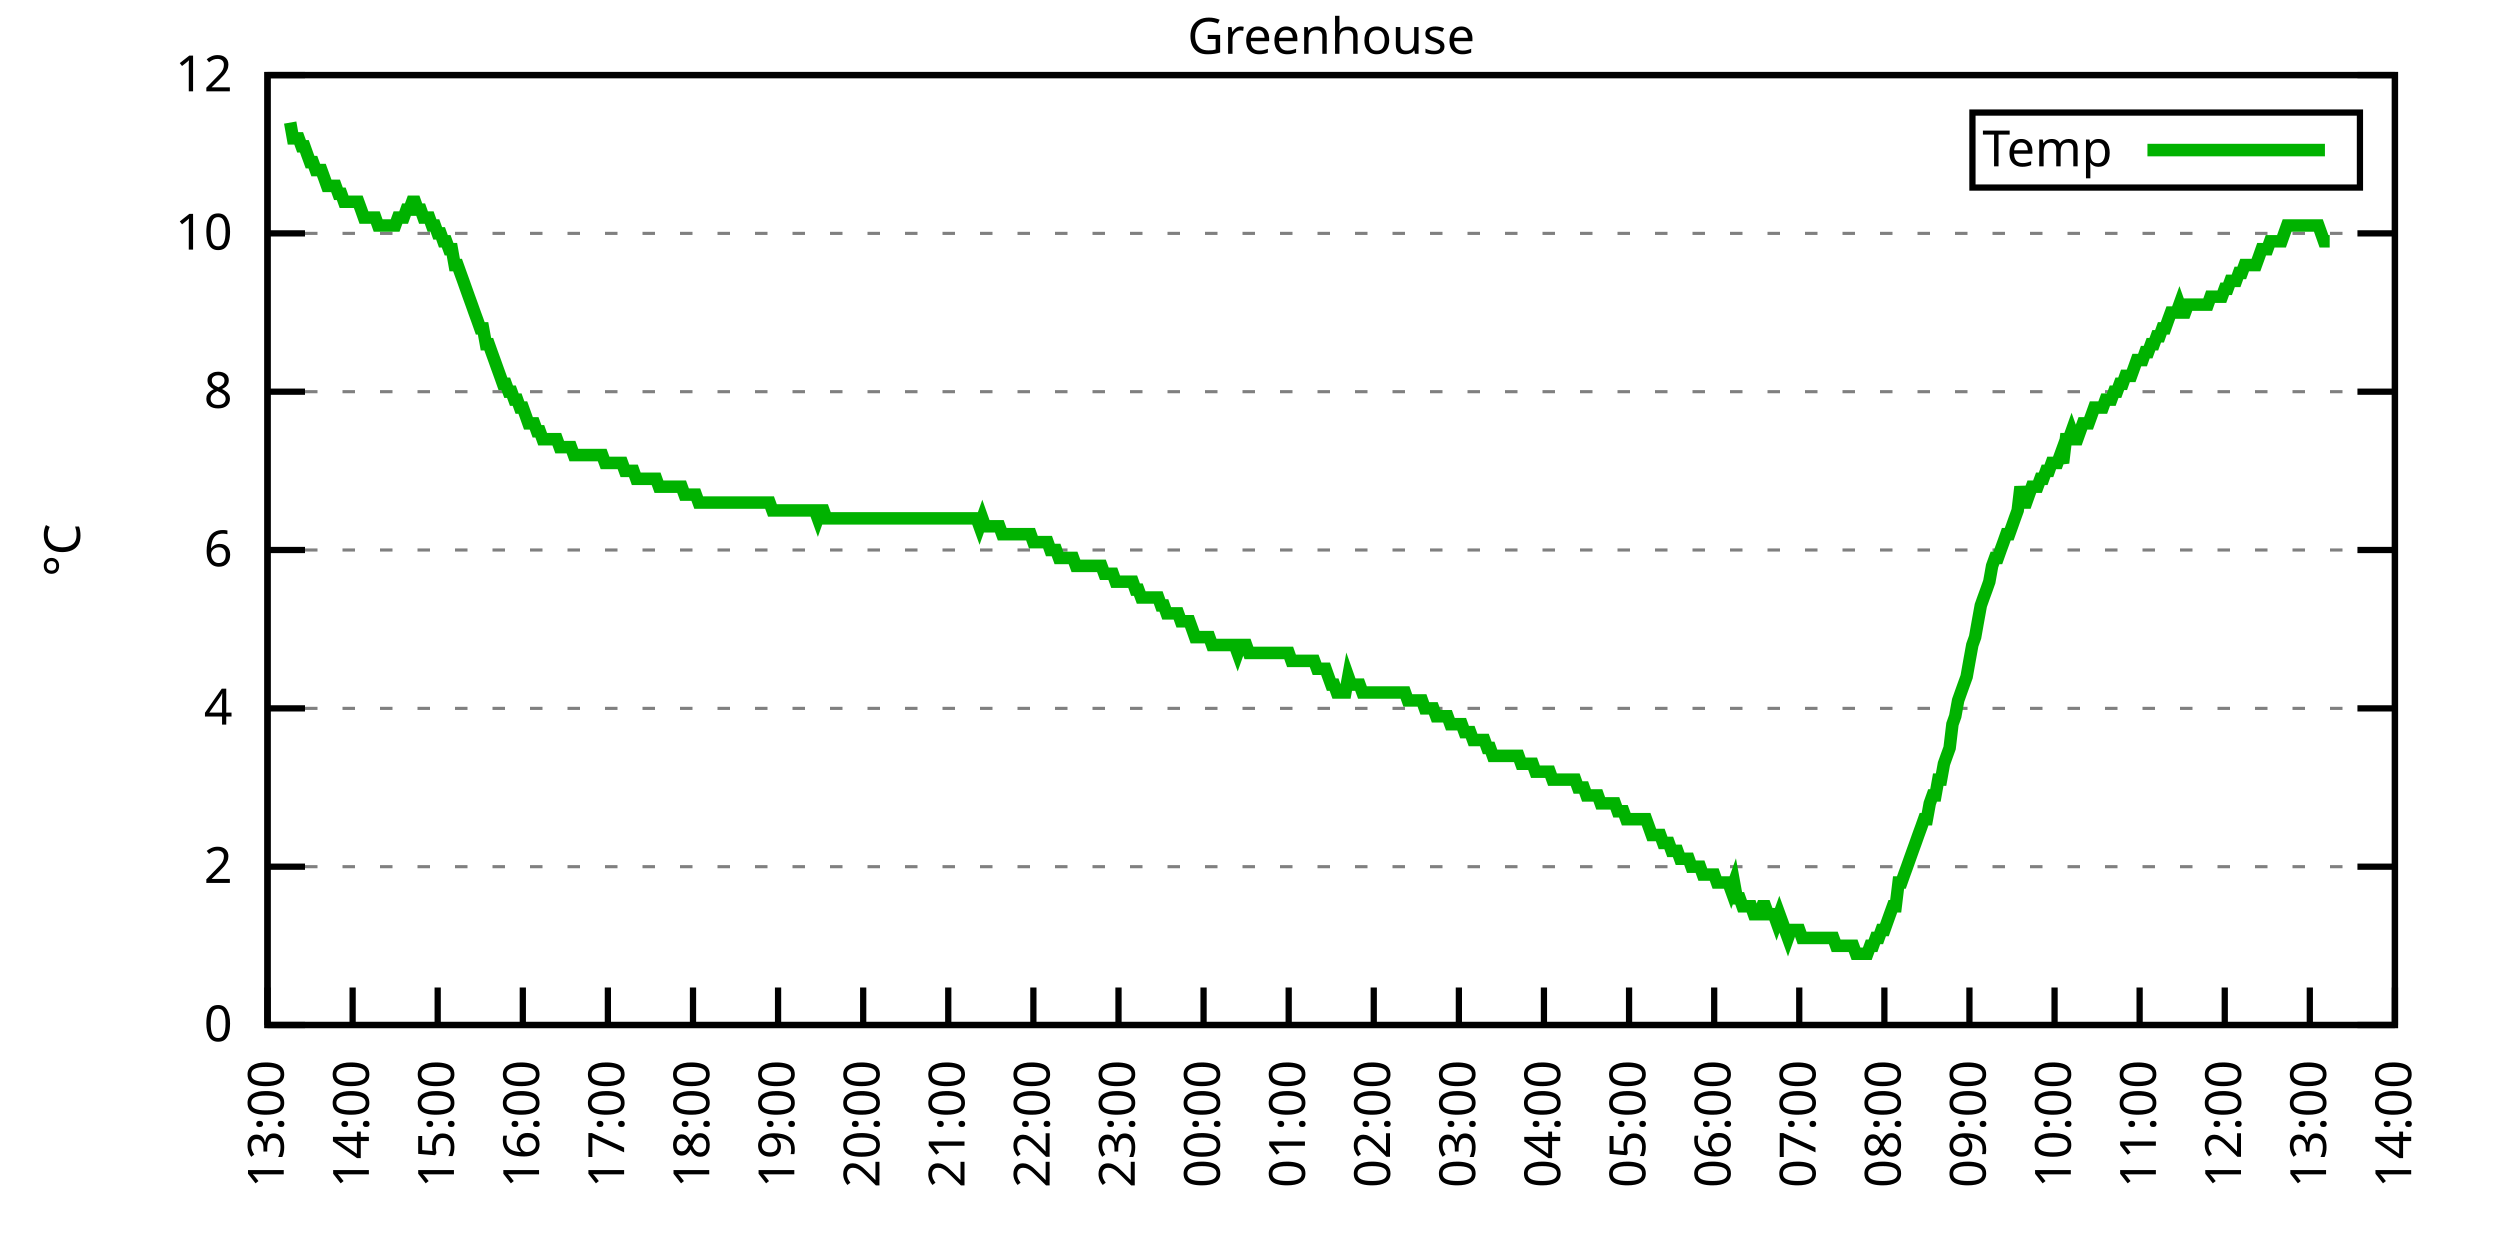
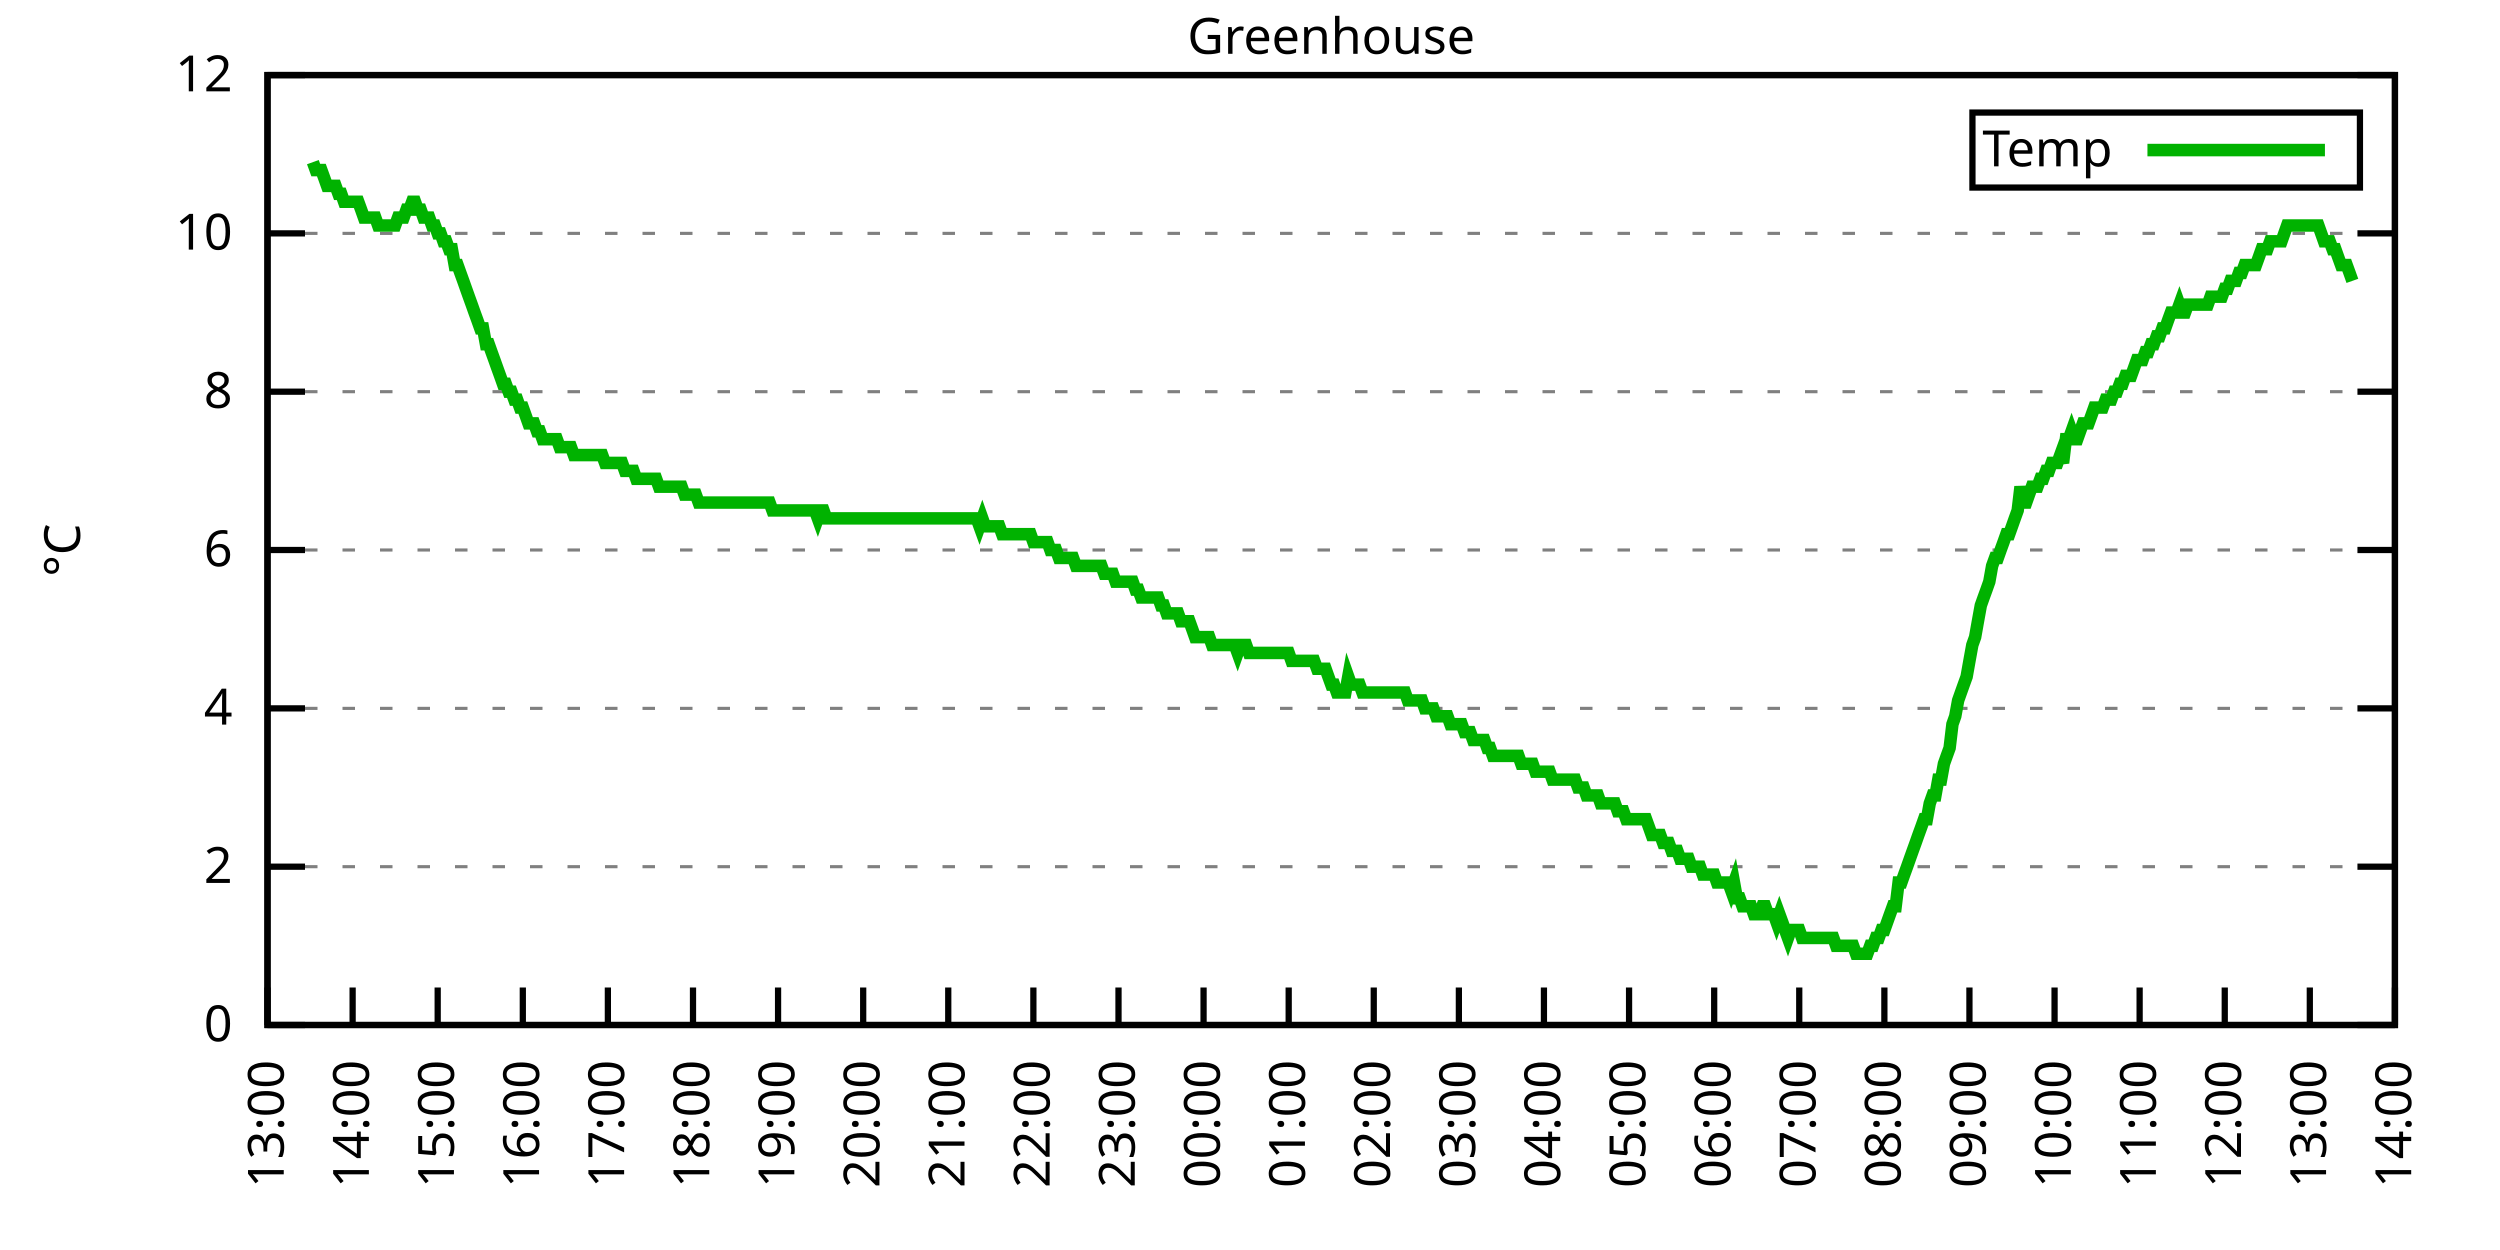
<svg xmlns="http://www.w3.org/2000/svg" xmlns:xlink="http://www.w3.org/1999/xlink" width="400" height="200" viewBox="0 0 400 200">
  <g id="gnuplot_canvas">
    <rect x="0" y="0" width="400" height="200" fill="none" />
    <defs>
      <circle id="gpDot" r="0.5" stroke-width="0.5" stroke="currentColor" />
      <path id="gpPt0" stroke-width="0.333" stroke="currentColor" d="M-1,0 h2 M0,-1 v2" />
      <path id="gpPt1" stroke-width="0.333" stroke="currentColor" d="M-1,-1 L1,1 M1,-1 L-1,1" />
      <path id="gpPt2" stroke-width="0.333" stroke="currentColor" d="M-1,0 L1,0 M0,-1 L0,1 M-1,-1 L1,1 M-1,1 L1,-1" />
      <rect id="gpPt3" stroke-width="0.333" stroke="currentColor" x="-1" y="-1" width="2" height="2" />
      <rect id="gpPt4" stroke-width="0.333" stroke="currentColor" fill="currentColor" x="-1" y="-1" width="2" height="2" />
      <circle id="gpPt5" stroke-width="0.333" stroke="currentColor" cx="0" cy="0" r="1" />
      <use xlink:href="#gpPt5" id="gpPt6" fill="currentColor" stroke="none" />
      <path id="gpPt7" stroke-width="0.333" stroke="currentColor" d="M0,-1.33 L-1.33,0.67 L1.33,0.67 z" />
      <use xlink:href="#gpPt7" id="gpPt8" fill="currentColor" stroke="none" />
      <use xlink:href="#gpPt7" id="gpPt9" stroke="currentColor" transform="rotate(180)" />
      <use xlink:href="#gpPt9" id="gpPt10" fill="currentColor" stroke="none" />
      <use xlink:href="#gpPt3" id="gpPt11" stroke="currentColor" transform="rotate(45)" />
      <use xlink:href="#gpPt11" id="gpPt12" fill="currentColor" stroke="none" />
      <path id="gpPt13" stroke-width="0.333" stroke="currentColor" d="M0,1.330 L1.265,0.411 L0.782,-1.067 L-0.782,-1.076 L-1.265,0.411 z" />
      <use xlink:href="#gpPt13" id="gpPt14" fill="currentColor" stroke="none" />
      <filter id="textbox" filterUnits="objectBoundingBox" x="0" y="0" height="1" width="1">
        <feFlood flood-color="white" flood-opacity="1" result="bgnd" />
        <feComposite in="SourceGraphic" in2="bgnd" operator="atop" />
      </filter>
      <filter id="greybox" filterUnits="objectBoundingBox" x="0" y="0" height="1" width="1">
        <feFlood flood-color="lightgrey" flood-opacity="1" result="grey" />
        <feComposite in="SourceGraphic" in2="grey" operator="atop" />
      </filter>
    </defs>
    <g fill="none" color="white" stroke="currentColor" stroke-width="1.00" stroke-linecap="butt" stroke-linejoin="miter">
</g>
    <g fill="none" color="black" stroke="currentColor" stroke-width="1.00" stroke-linecap="butt" stroke-linejoin="miter">
      <g stroke="none" shape-rendering="crispEdges">
        <polygon fill="rgb(255, 255, 255)" points="42.80,164.00 383.18,164.00 383.18,12.02 42.80,12.02 " />
      </g>
    </g>
    <g fill="none" color="black" stroke="currentColor" stroke-width="1.00" stroke-linecap="butt" stroke-linejoin="miter">
</g>
    <g fill="none" color="black" stroke="black" stroke-width="0.50" stroke-linecap="butt" stroke-linejoin="miter">
</g>
    <g fill="none" color="gray" stroke="currentColor" stroke-width="0.50" stroke-linecap="butt" stroke-linejoin="miter">
      <path stroke="gray" stroke-dasharray="2,4" class="gridline" d="M42.80,164.00 L383.19,164.00  " />
    </g>
    <g fill="none" color="gray" stroke="gray" stroke-width="1.00" stroke-linecap="butt" stroke-linejoin="miter">
</g>
    <g fill="none" color="black" stroke="currentColor" stroke-width="1.00" stroke-linecap="butt" stroke-linejoin="miter">
      <path stroke="black" d="M42.80,164.00 L48.80,164.00 M383.19,164.00 L377.19,164.00  " />
      <g transform="translate(37.20,166.60)" stroke="none" fill="black" font-family="Sans" font-size="8.00" text-anchor="end">
        <text>
          <tspan font-family="Sans"> 0</tspan>
        </text>
      </g>
    </g>
    <g fill="none" color="black" stroke="currentColor" stroke-width="1.00" stroke-linecap="butt" stroke-linejoin="miter">
</g>
    <g fill="none" color="black" stroke="black" stroke-width="0.50" stroke-linecap="butt" stroke-linejoin="miter">
</g>
    <g fill="none" color="gray" stroke="currentColor" stroke-width="0.50" stroke-linecap="butt" stroke-linejoin="miter">
      <path stroke="gray" stroke-dasharray="2,4" class="gridline" d="M42.80,138.67 L383.19,138.67  " />
    </g>
    <g fill="none" color="gray" stroke="gray" stroke-width="1.00" stroke-linecap="butt" stroke-linejoin="miter">
</g>
    <g fill="none" color="black" stroke="currentColor" stroke-width="1.00" stroke-linecap="butt" stroke-linejoin="miter">
      <path stroke="black" d="M42.80,138.67 L48.80,138.67 M383.19,138.67 L377.19,138.67  " />
      <g transform="translate(37.20,141.27)" stroke="none" fill="black" font-family="Sans" font-size="8.00" text-anchor="end">
        <text>
          <tspan font-family="Sans"> 2</tspan>
        </text>
      </g>
    </g>
    <g fill="none" color="black" stroke="currentColor" stroke-width="1.00" stroke-linecap="butt" stroke-linejoin="miter">
</g>
    <g fill="none" color="black" stroke="black" stroke-width="0.50" stroke-linecap="butt" stroke-linejoin="miter">
</g>
    <g fill="none" color="gray" stroke="currentColor" stroke-width="0.50" stroke-linecap="butt" stroke-linejoin="miter">
      <path stroke="gray" stroke-dasharray="2,4" class="gridline" d="M42.80,113.34 L383.19,113.34  " />
    </g>
    <g fill="none" color="gray" stroke="gray" stroke-width="1.00" stroke-linecap="butt" stroke-linejoin="miter">
</g>
    <g fill="none" color="black" stroke="currentColor" stroke-width="1.00" stroke-linecap="butt" stroke-linejoin="miter">
      <path stroke="black" d="M42.80,113.34 L48.80,113.34 M383.19,113.34 L377.19,113.34  " />
      <g transform="translate(37.20,115.94)" stroke="none" fill="black" font-family="Sans" font-size="8.00" text-anchor="end">
        <text>
          <tspan font-family="Sans"> 4</tspan>
        </text>
      </g>
    </g>
    <g fill="none" color="black" stroke="currentColor" stroke-width="1.00" stroke-linecap="butt" stroke-linejoin="miter">
</g>
    <g fill="none" color="black" stroke="black" stroke-width="0.50" stroke-linecap="butt" stroke-linejoin="miter">
</g>
    <g fill="none" color="gray" stroke="currentColor" stroke-width="0.50" stroke-linecap="butt" stroke-linejoin="miter">
      <path stroke="gray" stroke-dasharray="2,4" class="gridline" d="M42.80,88.00 L383.19,88.00  " />
    </g>
    <g fill="none" color="gray" stroke="gray" stroke-width="1.00" stroke-linecap="butt" stroke-linejoin="miter">
</g>
    <g fill="none" color="black" stroke="currentColor" stroke-width="1.00" stroke-linecap="butt" stroke-linejoin="miter">
      <path stroke="black" d="M42.80,88.00 L48.80,88.00 M383.19,88.00 L377.19,88.00  " />
      <g transform="translate(37.20,90.60)" stroke="none" fill="black" font-family="Sans" font-size="8.00" text-anchor="end">
        <text>
          <tspan font-family="Sans"> 6</tspan>
        </text>
      </g>
    </g>
    <g fill="none" color="black" stroke="currentColor" stroke-width="1.00" stroke-linecap="butt" stroke-linejoin="miter">
</g>
    <g fill="none" color="black" stroke="black" stroke-width="0.50" stroke-linecap="butt" stroke-linejoin="miter">
</g>
    <g fill="none" color="gray" stroke="currentColor" stroke-width="0.50" stroke-linecap="butt" stroke-linejoin="miter">
      <path stroke="gray" stroke-dasharray="2,4" class="gridline" d="M42.80,62.67 L383.19,62.67  " />
    </g>
    <g fill="none" color="gray" stroke="gray" stroke-width="1.00" stroke-linecap="butt" stroke-linejoin="miter">
</g>
    <g fill="none" color="black" stroke="currentColor" stroke-width="1.00" stroke-linecap="butt" stroke-linejoin="miter">
      <path stroke="black" d="M42.80,62.67 L48.80,62.67 M383.19,62.67 L377.19,62.67  " />
      <g transform="translate(37.20,65.27)" stroke="none" fill="black" font-family="Sans" font-size="8.00" text-anchor="end">
        <text>
          <tspan font-family="Sans"> 8</tspan>
        </text>
      </g>
    </g>
    <g fill="none" color="black" stroke="currentColor" stroke-width="1.00" stroke-linecap="butt" stroke-linejoin="miter">
</g>
    <g fill="none" color="black" stroke="black" stroke-width="0.50" stroke-linecap="butt" stroke-linejoin="miter">
</g>
    <g fill="none" color="gray" stroke="currentColor" stroke-width="0.50" stroke-linecap="butt" stroke-linejoin="miter">
      <path stroke="gray" stroke-dasharray="2,4" class="gridline" d="M42.80,37.34 L383.19,37.34  " />
    </g>
    <g fill="none" color="gray" stroke="gray" stroke-width="1.00" stroke-linecap="butt" stroke-linejoin="miter">
</g>
    <g fill="none" color="black" stroke="currentColor" stroke-width="1.00" stroke-linecap="butt" stroke-linejoin="miter">
      <path stroke="black" d="M42.80,37.34 L48.80,37.34 M383.19,37.34 L377.19,37.34  " />
      <g transform="translate(37.20,39.94)" stroke="none" fill="black" font-family="Sans" font-size="8.00" text-anchor="end">
        <text>
          <tspan font-family="Sans"> 10</tspan>
        </text>
      </g>
    </g>
    <g fill="none" color="black" stroke="currentColor" stroke-width="1.00" stroke-linecap="butt" stroke-linejoin="miter">
</g>
    <g fill="none" color="black" stroke="black" stroke-width="0.50" stroke-linecap="butt" stroke-linejoin="miter">
</g>
    <g fill="none" color="gray" stroke="currentColor" stroke-width="0.50" stroke-linecap="butt" stroke-linejoin="miter">
      <path stroke="gray" stroke-dasharray="2,4" class="gridline" d="M42.80,12.01 L383.19,12.01  " />
    </g>
    <g fill="none" color="gray" stroke="gray" stroke-width="1.00" stroke-linecap="butt" stroke-linejoin="miter">
</g>
    <g fill="none" color="black" stroke="currentColor" stroke-width="1.00" stroke-linecap="butt" stroke-linejoin="miter">
      <path stroke="black" d="M42.80,12.01 L48.80,12.01 M383.19,12.01 L377.19,12.01  " />
      <g transform="translate(37.20,14.61)" stroke="none" fill="black" font-family="Sans" font-size="8.00" text-anchor="end">
        <text>
          <tspan font-family="Sans"> 12</tspan>
        </text>
      </g>
    </g>
    <g fill="none" color="black" stroke="currentColor" stroke-width="1.00" stroke-linecap="butt" stroke-linejoin="miter">
      <path stroke="black" d="M42.80,164.00 L42.80,158.00  " />
      <g transform="translate(45.40,169.60) rotate(270.00)" stroke="none" fill="black" font-family="Sans" font-size="8.00" text-anchor="end">
        <text>
          <tspan font-family="Sans">13:00</tspan>
        </text>
      </g>
    </g>
    <g fill="none" color="black" stroke="currentColor" stroke-width="1.00" stroke-linecap="butt" stroke-linejoin="miter">
      <path stroke="black" d="M56.42,164.00 L56.42,158.00  " />
      <g transform="translate(59.02,169.60) rotate(270.00)" stroke="none" fill="black" font-family="Sans" font-size="8.00" text-anchor="end">
        <text>
          <tspan font-family="Sans">14:00</tspan>
        </text>
      </g>
    </g>
    <g fill="none" color="black" stroke="currentColor" stroke-width="1.00" stroke-linecap="butt" stroke-linejoin="miter">
      <path stroke="black" d="M70.03,164.00 L70.03,158.00  " />
      <g transform="translate(72.63,169.60) rotate(270.00)" stroke="none" fill="black" font-family="Sans" font-size="8.00" text-anchor="end">
        <text>
          <tspan font-family="Sans">15:00</tspan>
        </text>
      </g>
    </g>
    <g fill="none" color="black" stroke="currentColor" stroke-width="1.00" stroke-linecap="butt" stroke-linejoin="miter">
      <path stroke="black" d="M83.65,164.00 L83.65,158.00  " />
      <g transform="translate(86.25,169.60) rotate(270.00)" stroke="none" fill="black" font-family="Sans" font-size="8.00" text-anchor="end">
        <text>
          <tspan font-family="Sans">16:00</tspan>
        </text>
      </g>
    </g>
    <g fill="none" color="black" stroke="currentColor" stroke-width="1.00" stroke-linecap="butt" stroke-linejoin="miter">
      <path stroke="black" d="M97.26,164.00 L97.26,158.00  " />
      <g transform="translate(99.86,169.60) rotate(270.00)" stroke="none" fill="black" font-family="Sans" font-size="8.00" text-anchor="end">
        <text>
          <tspan font-family="Sans">17:00</tspan>
        </text>
      </g>
    </g>
    <g fill="none" color="black" stroke="currentColor" stroke-width="1.00" stroke-linecap="butt" stroke-linejoin="miter">
      <path stroke="black" d="M110.88,164.00 L110.88,158.00  " />
      <g transform="translate(113.48,169.60) rotate(270.00)" stroke="none" fill="black" font-family="Sans" font-size="8.00" text-anchor="end">
        <text>
          <tspan font-family="Sans">18:00</tspan>
        </text>
      </g>
    </g>
    <g fill="none" color="black" stroke="currentColor" stroke-width="1.00" stroke-linecap="butt" stroke-linejoin="miter">
      <path stroke="black" d="M124.49,164.00 L124.49,158.00  " />
      <g transform="translate(127.09,169.60) rotate(270.00)" stroke="none" fill="black" font-family="Sans" font-size="8.00" text-anchor="end">
        <text>
          <tspan font-family="Sans">19:00</tspan>
        </text>
      </g>
    </g>
    <g fill="none" color="black" stroke="currentColor" stroke-width="1.00" stroke-linecap="butt" stroke-linejoin="miter">
      <path stroke="black" d="M138.11,164.00 L138.11,158.00  " />
      <g transform="translate(140.71,169.60) rotate(270.00)" stroke="none" fill="black" font-family="Sans" font-size="8.00" text-anchor="end">
        <text>
          <tspan font-family="Sans">20:00</tspan>
        </text>
      </g>
    </g>
    <g fill="none" color="black" stroke="currentColor" stroke-width="1.00" stroke-linecap="butt" stroke-linejoin="miter">
      <path stroke="black" d="M151.72,164.00 L151.72,158.00  " />
      <g transform="translate(154.32,169.60) rotate(270.00)" stroke="none" fill="black" font-family="Sans" font-size="8.00" text-anchor="end">
        <text>
          <tspan font-family="Sans">21:00</tspan>
        </text>
      </g>
    </g>
    <g fill="none" color="black" stroke="currentColor" stroke-width="1.00" stroke-linecap="butt" stroke-linejoin="miter">
      <path stroke="black" d="M165.34,164.00 L165.34,158.00  " />
      <g transform="translate(167.94,169.60) rotate(270.00)" stroke="none" fill="black" font-family="Sans" font-size="8.00" text-anchor="end">
        <text>
          <tspan font-family="Sans">22:00</tspan>
        </text>
      </g>
    </g>
    <g fill="none" color="black" stroke="currentColor" stroke-width="1.00" stroke-linecap="butt" stroke-linejoin="miter">
      <path stroke="black" d="M178.96,164.00 L178.96,158.00  " />
      <g transform="translate(181.56,169.60) rotate(270.00)" stroke="none" fill="black" font-family="Sans" font-size="8.00" text-anchor="end">
        <text>
          <tspan font-family="Sans">23:00</tspan>
        </text>
      </g>
    </g>
    <g fill="none" color="black" stroke="currentColor" stroke-width="1.00" stroke-linecap="butt" stroke-linejoin="miter">
      <path stroke="black" d="M192.57,164.00 L192.57,158.00  " />
      <g transform="translate(195.17,169.60) rotate(270.00)" stroke="none" fill="black" font-family="Sans" font-size="8.00" text-anchor="end">
        <text>
          <tspan font-family="Sans">00:00</tspan>
        </text>
      </g>
    </g>
    <g fill="none" color="black" stroke="currentColor" stroke-width="1.00" stroke-linecap="butt" stroke-linejoin="miter">
      <path stroke="black" d="M206.19,164.00 L206.19,158.00  " />
      <g transform="translate(208.79,169.60) rotate(270.00)" stroke="none" fill="black" font-family="Sans" font-size="8.00" text-anchor="end">
        <text>
          <tspan font-family="Sans">01:00</tspan>
        </text>
      </g>
    </g>
    <g fill="none" color="black" stroke="currentColor" stroke-width="1.00" stroke-linecap="butt" stroke-linejoin="miter">
      <path stroke="black" d="M219.80,164.00 L219.80,158.00  " />
      <g transform="translate(222.40,169.60) rotate(270.00)" stroke="none" fill="black" font-family="Sans" font-size="8.00" text-anchor="end">
        <text>
          <tspan font-family="Sans">02:00</tspan>
        </text>
      </g>
    </g>
    <g fill="none" color="black" stroke="currentColor" stroke-width="1.00" stroke-linecap="butt" stroke-linejoin="miter">
      <path stroke="black" d="M233.42,164.00 L233.42,158.00  " />
      <g transform="translate(236.02,169.60) rotate(270.00)" stroke="none" fill="black" font-family="Sans" font-size="8.00" text-anchor="end">
        <text>
          <tspan font-family="Sans">03:00</tspan>
        </text>
      </g>
    </g>
    <g fill="none" color="black" stroke="currentColor" stroke-width="1.00" stroke-linecap="butt" stroke-linejoin="miter">
      <path stroke="black" d="M247.03,164.00 L247.03,158.00  " />
      <g transform="translate(249.63,169.60) rotate(270.00)" stroke="none" fill="black" font-family="Sans" font-size="8.00" text-anchor="end">
        <text>
          <tspan font-family="Sans">04:00</tspan>
        </text>
      </g>
    </g>
    <g fill="none" color="black" stroke="currentColor" stroke-width="1.00" stroke-linecap="butt" stroke-linejoin="miter">
      <path stroke="black" d="M260.65,164.00 L260.65,158.00  " />
      <g transform="translate(263.25,169.60) rotate(270.00)" stroke="none" fill="black" font-family="Sans" font-size="8.00" text-anchor="end">
        <text>
          <tspan font-family="Sans">05:00</tspan>
        </text>
      </g>
    </g>
    <g fill="none" color="black" stroke="currentColor" stroke-width="1.00" stroke-linecap="butt" stroke-linejoin="miter">
      <path stroke="black" d="M274.27,164.00 L274.27,158.00  " />
      <g transform="translate(276.87,169.60) rotate(270.00)" stroke="none" fill="black" font-family="Sans" font-size="8.00" text-anchor="end">
        <text>
          <tspan font-family="Sans">06:00</tspan>
        </text>
      </g>
    </g>
    <g fill="none" color="black" stroke="currentColor" stroke-width="1.00" stroke-linecap="butt" stroke-linejoin="miter">
      <path stroke="black" d="M287.88,164.00 L287.88,158.00  " />
      <g transform="translate(290.48,169.60) rotate(270.00)" stroke="none" fill="black" font-family="Sans" font-size="8.00" text-anchor="end">
        <text>
          <tspan font-family="Sans">07:00</tspan>
        </text>
      </g>
    </g>
    <g fill="none" color="black" stroke="currentColor" stroke-width="1.00" stroke-linecap="butt" stroke-linejoin="miter">
      <path stroke="black" d="M301.50,164.00 L301.50,158.00  " />
      <g transform="translate(304.10,169.60) rotate(270.00)" stroke="none" fill="black" font-family="Sans" font-size="8.00" text-anchor="end">
        <text>
          <tspan font-family="Sans">08:00</tspan>
        </text>
      </g>
    </g>
    <g fill="none" color="black" stroke="currentColor" stroke-width="1.00" stroke-linecap="butt" stroke-linejoin="miter">
      <path stroke="black" d="M315.11,164.00 L315.11,158.00  " />
      <g transform="translate(317.71,169.60) rotate(270.00)" stroke="none" fill="black" font-family="Sans" font-size="8.00" text-anchor="end">
        <text>
          <tspan font-family="Sans">09:00</tspan>
        </text>
      </g>
    </g>
    <g fill="none" color="black" stroke="currentColor" stroke-width="1.00" stroke-linecap="butt" stroke-linejoin="miter">
      <path stroke="black" d="M328.73,164.00 L328.73,158.00  " />
      <g transform="translate(331.33,169.60) rotate(270.00)" stroke="none" fill="black" font-family="Sans" font-size="8.00" text-anchor="end">
        <text>
          <tspan font-family="Sans">10:00</tspan>
        </text>
      </g>
    </g>
    <g fill="none" color="black" stroke="currentColor" stroke-width="1.00" stroke-linecap="butt" stroke-linejoin="miter">
      <path stroke="black" d="M342.34,164.00 L342.34,158.00  " />
      <g transform="translate(344.94,169.60) rotate(270.00)" stroke="none" fill="black" font-family="Sans" font-size="8.00" text-anchor="end">
        <text>
          <tspan font-family="Sans">11:00</tspan>
        </text>
      </g>
    </g>
    <g fill="none" color="black" stroke="currentColor" stroke-width="1.00" stroke-linecap="butt" stroke-linejoin="miter">
      <path stroke="black" d="M355.96,164.00 L355.96,158.00  " />
      <g transform="translate(358.56,169.60) rotate(270.00)" stroke="none" fill="black" font-family="Sans" font-size="8.00" text-anchor="end">
        <text>
          <tspan font-family="Sans">12:00</tspan>
        </text>
      </g>
    </g>
    <g fill="none" color="black" stroke="currentColor" stroke-width="1.00" stroke-linecap="butt" stroke-linejoin="miter">
      <path stroke="black" d="M369.57,164.00 L369.57,158.00  " />
      <g transform="translate(372.17,169.60) rotate(270.00)" stroke="none" fill="black" font-family="Sans" font-size="8.00" text-anchor="end">
        <text>
          <tspan font-family="Sans">13:00</tspan>
        </text>
      </g>
    </g>
    <g fill="none" color="black" stroke="currentColor" stroke-width="1.00" stroke-linecap="butt" stroke-linejoin="miter">
      <path stroke="black" d="M383.19,164.00 L383.19,158.00  " />
      <g transform="translate(385.79,169.60) rotate(270.00)" stroke="none" fill="black" font-family="Sans" font-size="8.00" text-anchor="end">
        <text>
          <tspan font-family="Sans">14:00</tspan>
        </text>
      </g>
    </g>
    <g fill="none" color="black" stroke="currentColor" stroke-width="1.00" stroke-linecap="butt" stroke-linejoin="miter">
</g>
    <g fill="none" color="black" stroke="currentColor" stroke-width="1.00" stroke-linecap="butt" stroke-linejoin="miter">
      <path stroke="black" d="M42.80,12.01 L42.80,164.00 L383.19,164.00 L383.19,12.01 L42.80,12.01 Z  " />
    </g>
    <g fill="none" color="black" stroke="currentColor" stroke-width="1.00" stroke-linecap="butt" stroke-linejoin="miter">
</g>
    <g fill="none" color="black" stroke="currentColor" stroke-width="1.00" stroke-linecap="butt" stroke-linejoin="miter">
      <path stroke="black" d="M315.59,30.01 L315.59,18.01 L377.59,18.01 L377.59,30.01 L315.59,30.01 Z  " />
    </g>
    <g id="Greenhouse_plot_1">
      <g fill="none" color="white" stroke="black" stroke-width="2.00" stroke-linecap="butt" stroke-linejoin="miter">
</g>
      <g fill="none" color="black" stroke="currentColor" stroke-width="2.00" stroke-linecap="butt" stroke-linejoin="miter">
        <g transform="translate(337.99,26.61)" stroke="none" fill="black" font-family="Sans" font-size="8.00" text-anchor="end">
          <text>
            <tspan font-family="Sans">Temp</tspan>
          </text>
        </g>
      </g>
      <g fill="none" color="black" stroke="currentColor" stroke-width="2.00" stroke-linecap="butt" stroke-linejoin="miter">
-         <path stroke="rgb(  0, 178,   0)" d="M343.59,24.01 L371.99,24.01 M46.43,19.61 L46.88,22.14 L47.34,22.14 L47.79,22.14 L48.25,23.41 L48.70,23.41   L49.15,24.68 L49.61,25.94 L50.06,25.94 L50.52,27.21 L50.97,27.21 L51.42,27.21 L51.88,28.48 L52.33,29.74   L52.78,29.74 L53.24,29.74 L53.69,29.74 L54.15,31.01 L54.60,31.01 L55.05,32.28 L55.51,32.28 L55.96,32.28   L56.42,32.28 L56.87,32.28 L57.32,32.28 L57.78,33.54 L58.23,34.81 L58.68,34.81 L59.14,34.81 L59.59,34.81   L60.05,34.81 L60.50,36.08 L60.95,36.08 L61.41,36.08 L61.86,36.08 L62.32,36.08 L62.77,36.08 L63.22,36.08   L63.68,34.81 L64.13,34.81 L64.58,34.81 L65.04,33.54 L65.49,33.54 L65.95,32.28 L66.40,32.28 L66.85,33.54   L67.31,33.54 L67.76,34.81 L68.22,34.81 L68.67,34.81 L69.12,36.08 L69.58,36.08 L70.03,37.34 L70.49,37.34   L70.94,38.61 L71.39,38.61 L71.85,39.87 L72.30,39.87 L72.75,42.41 L73.21,42.41 L73.66,43.67 L74.12,44.94   L74.57,46.21 L75.02,47.47 L75.48,48.74 L75.93,50.01 L76.39,51.27 L76.84,52.54 L77.29,52.54 L77.75,55.07   L78.20,55.07 L78.65,56.34 L79.11,57.61 L79.56,58.87 L80.02,60.14 L80.47,61.41 L80.92,61.41 L81.38,62.67   L81.83,62.67 L82.29,63.94 L82.74,63.94 L83.19,65.21 L83.65,65.21 L84.10,66.47 L84.55,67.74 L85.01,67.74   L85.46,67.74 L85.92,69.01 L86.37,69.01 L86.82,70.27 L87.28,70.27 L87.73,70.27 L88.19,70.27 L88.64,70.27   L89.09,70.27 L89.55,71.54 L90.00,71.54 L90.45,71.54 L90.91,71.54 L91.36,71.54 L91.82,72.81 L92.27,72.81   L92.72,72.81 L93.18,72.81 L93.63,72.81 L94.09,72.81 L94.54,72.81 L94.99,72.81 L95.45,72.81 L95.90,72.81   L96.35,72.81 L96.81,74.07 L97.26,74.07 L97.72,74.07 L98.17,74.07 L98.62,74.07 L99.08,74.07 L99.53,74.07   L99.99,75.34 L100.44,75.34 L100.89,75.34 L101.35,75.34 L101.80,76.61 L102.25,76.61 L102.71,76.61 L103.16,76.61   L103.62,76.61 L104.07,76.61 L104.52,76.61 L104.98,76.61 L105.43,77.87 L105.89,77.87 L106.34,77.87 L106.79,77.87   L107.25,77.87 L107.70,77.87 L108.15,77.87 L108.61,77.87 L109.06,77.87 L109.52,79.14 L109.97,79.14 L110.42,79.14   L110.88,79.14 L111.33,79.14 L111.79,80.41 L112.24,80.41 L112.69,80.41 L113.15,80.41 L113.60,80.41 L114.05,80.41   L114.51,80.41 L114.96,80.41 L115.42,80.41 L115.87,80.41 L116.32,80.41 L116.78,80.41 L117.23,80.41 L117.69,80.41   L118.14,80.41 L118.59,80.41 L119.05,80.41 L119.50,80.41 L119.96,80.41 L120.41,80.41 L120.86,80.41 L121.32,80.41   L121.77,80.41 L122.22,80.41 L122.68,80.41 L123.13,80.41 L123.59,81.67 L124.04,81.67 L124.49,81.67 L124.95,81.67   L125.40,81.67 L125.86,81.67 L126.31,81.67 L126.76,81.67 L127.22,81.67 L127.67,81.67 L128.12,81.67 L128.58,81.67   L129.03,81.67 L129.49,81.67 L129.94,81.67 L130.39,81.67 L130.85,82.94 L131.30,81.67 L131.76,81.67 L132.21,82.94   L132.66,82.94 L133.12,82.94 L133.57,82.94 L134.02,82.94 L134.48,82.94 L134.93,82.94 L135.39,82.94 L135.84,82.94   L136.29,82.94 L136.75,82.94 L137.20,82.94 L137.66,82.94 L138.11,82.94 L138.56,82.94 L139.02,82.94 L139.47,82.94   L139.92,82.94 L140.38,82.94 L140.83,82.94 L141.29,82.94 L141.74,82.94 L142.19,82.94 L142.65,82.94 L143.10,82.94   L143.56,82.94 L144.01,82.94 L144.46,82.94 L144.92,82.94 L145.37,82.94 L145.82,82.94 L146.28,82.94 L146.73,82.94   L147.19,82.94 L147.64,82.94 L148.09,82.94 L148.55,82.94 L149.00,82.94 L149.46,82.94 L149.91,82.94 L150.36,82.94   L150.82,82.94 L151.27,82.94 L151.72,82.94 L152.18,82.94 L152.63,82.94 L153.09,82.94 L153.54,82.94 L153.99,82.94   L154.45,82.94 L154.90,82.94 L155.36,82.94 L155.81,82.94 L156.26,82.94 L156.72,84.21 L157.17,82.94 L157.62,84.21   L158.08,84.21 L158.53,84.21 L158.99,84.21 L159.44,84.21 L159.89,84.21 L160.35,85.47 L160.80,85.47 L161.26,85.47   L161.71,85.47 L162.16,85.47 L162.62,85.47 L163.07,85.47 L163.52,85.47 L163.98,85.47 L164.43,85.47 L164.89,85.47   L165.34,86.74 L165.79,86.74 L166.25,86.74 L166.70,86.74 L167.16,86.74 L167.61,86.74 L168.06,88.00 L168.52,88.00   L168.97,88.00 L169.43,89.27 L169.88,89.27 L170.33,89.27 L170.79,89.27 L171.24,89.27 L171.69,89.27 L172.15,90.54   L172.60,90.54 L173.06,90.54 L173.51,90.54 L173.96,90.54 L174.42,90.54 L174.87,90.54 L175.33,90.54 L175.78,90.54   L176.23,90.54 L176.69,91.80 L177.14,91.80 L177.59,91.80 L178.05,91.80 L178.50,93.07 L178.96,93.07 L179.41,93.07   L179.86,93.07 L180.32,93.07 L180.77,93.07 L181.23,93.07 L181.68,94.34 L182.13,94.34 L182.59,95.60 L183.04,95.60   L183.49,95.60 L183.95,95.60 L184.40,95.60 L184.86,95.60 L185.31,95.60 L185.76,96.87 L186.22,96.87 L186.67,98.14   L187.13,98.14 L187.58,98.14 L188.03,98.14 L188.49,98.14 L188.94,99.40 L189.39,99.40 L189.85,99.40 L190.30,99.40   L190.76,100.67 L191.21,101.94 L191.66,101.94 L192.12,101.94 L192.57,101.94 L193.03,101.94 L193.48,101.94 L193.93,103.20   L194.39,103.20 L194.84,103.20 L195.29,103.20 L195.75,103.20 L196.20,103.20 L196.66,103.20 L197.11,103.20 L197.56,103.20   L198.02,104.47 L198.47,103.20 L198.93,103.20 L199.38,103.20 L199.83,104.47 L200.29,104.47 L200.74,104.47 L201.19,104.47   L201.65,104.47 L202.10,104.47 L202.56,104.47 L203.01,104.47 L203.46,104.47 L203.92,104.47 L204.37,104.47 L204.83,104.47   L205.28,104.47 L205.73,104.47 L206.19,104.47 L206.64,105.74 L207.09,105.74 L207.55,105.74 L208.00,105.74 L208.46,105.74   L208.91,105.74 L209.36,105.74 L209.82,105.74 L210.27,105.74 L210.73,107.00 L211.18,107.00 L211.63,107.00 L212.09,107.00   L212.54,108.27 L213.00,109.54 L213.45,109.54 L213.90,110.80 L214.36,110.80 L214.81,110.80 L215.26,110.80 L215.72,108.27   L216.17,109.54 L216.63,109.54 L217.08,109.54 L217.53,109.54 L217.99,110.80 L218.44,110.80 L218.90,110.80 L219.35,110.80   L219.80,110.80 L220.26,110.80 L220.71,110.80 L221.16,110.80 L221.62,110.80 L222.07,110.80 L222.53,110.80 L222.98,110.80   L223.43,110.80 L223.89,110.80 L224.34,110.80 L224.80,110.80 L225.25,112.07 L225.70,112.07 L226.16,112.07 L226.61,112.07   L227.06,112.07 L227.52,112.07 L227.97,113.34 L228.43,113.34 L228.88,113.34 L229.33,113.34 L229.79,114.60 L230.24,114.60   L230.70,114.60 L231.15,114.60 L231.60,114.60 L232.06,115.87 L232.51,115.87 L232.96,115.87 L233.42,115.87 L233.87,115.87   L234.33,117.14 L234.78,117.14 L235.23,117.14 L235.69,118.40 L236.14,118.40 L236.60,118.40 L237.05,118.40 L237.50,118.40   L237.96,119.67 L238.41,119.67 L238.86,120.94 L239.32,120.94 L239.77,120.94 L240.23,120.94 L240.68,120.94 L241.13,120.94   L241.59,120.94 L242.04,120.94 L242.50,120.94 L242.95,120.94 L243.40,122.20 L243.86,122.20 L244.31,122.20 L244.76,122.20   L245.22,122.20 L245.67,123.47 L246.13,123.47 L246.58,123.47 L247.03,123.47 L247.49,123.47 L247.94,123.47 L248.40,124.74   L248.85,124.74 L249.30,124.74 L249.76,124.74 L250.21,124.74 L250.66,124.74 L251.12,124.74 L251.57,124.74 L252.03,124.74   L252.48,126.00 L252.93,126.00 L253.39,126.00 L253.84,127.27 L254.30,127.27 L254.75,127.27 L255.20,127.27 L255.66,127.27   L256.11,128.54 L256.56,128.54 L257.02,128.54 L257.47,128.54 L257.93,128.54 L258.38,128.54 L258.83,129.80 L259.29,129.80   L259.74,129.80 L260.20,131.07 L260.65,131.07 L261.10,131.07 L261.56,131.07 L262.01,131.07 L262.47,131.07 L262.92,131.07   L263.37,131.07 L263.83,132.34 L264.28,133.60 L264.73,133.60 L265.19,133.60 L265.64,133.60 L266.10,134.87 L266.55,134.87   L267.00,134.87 L267.46,136.14 L267.91,136.14 L268.37,136.14 L268.82,137.40 L269.27,137.40 L269.73,137.40 L270.18,137.40   L270.63,138.67 L271.09,138.67 L271.54,138.67 L272.00,138.67 L272.45,139.93 L272.90,139.93 L273.36,139.93 L273.81,139.93   L274.27,139.93 L274.72,141.20 L275.17,141.20 L275.63,141.20 L276.08,141.20 L276.53,141.20 L276.99,142.47 L277.44,141.20   L277.90,143.73 L278.35,143.73 L278.80,145.00 L279.26,145.00 L279.71,145.00 L280.17,145.00 L280.62,146.27 L281.07,146.27   L281.53,146.27 L281.98,145.00 L282.43,145.00 L282.89,146.27 L283.34,146.27 L283.80,146.27 L284.25,147.53 L284.70,146.27   L285.16,147.53 L285.61,148.80 L286.07,150.07 L286.52,148.80 L286.97,148.80 L287.43,148.80 L287.88,148.80 L288.33,150.07   L288.79,150.07 L289.24,150.07 L289.70,150.07 L290.15,150.07 L290.60,150.07 L291.06,150.07 L291.51,150.07 L291.97,150.07   L292.42,150.07 L292.87,150.07 L293.33,150.07 L293.78,151.33 L294.23,151.33 L294.69,151.33 L295.14,151.33 L295.60,151.33   L296.05,151.33 L296.50,151.33 L296.96,152.60 L297.41,152.60 L297.87,152.60 L298.32,152.60 L298.77,152.60 L299.23,151.33   L299.68,151.33 L300.13,150.07 L300.59,150.07 L301.04,148.80 L301.50,148.80 L301.95,147.53 L302.40,146.27 L302.86,145.00   L303.31,145.00 L303.77,141.20 L304.22,141.20 L304.67,139.93 L305.13,138.67 L305.58,137.40 L306.03,136.14 L306.49,134.87   L306.94,133.60 L307.40,132.34 L307.85,131.07 L308.30,131.07 L308.76,128.54 L309.21,127.27 L309.67,127.27 L310.12,124.74   L310.57,124.74 L311.03,122.20 L311.48,120.94 L311.94,119.67 L312.39,115.87 L312.84,114.60 L313.30,112.07 L313.75,110.80   L314.20,109.54 L314.66,108.27 L315.11,105.74 L315.57,103.20 L316.02,101.94 L316.47,99.40 L316.93,96.87 L317.38,95.60   L317.84,94.34 L318.29,93.07 L318.74,90.54 L319.20,89.27 L319.65,89.27 L320.10,88.00 L320.56,86.74 L321.01,85.47   L321.47,85.47 L321.92,84.21 L322.37,82.94 L322.83,81.67 L323.28,77.87 L323.74,80.41 L324.19,80.41 L324.64,79.14   L325.10,77.87 L325.55,77.87 L326.00,77.87 L326.46,76.61 L326.91,76.61 L327.37,75.34 L327.82,75.34 L328.27,74.07   L328.73,74.07 L329.18,74.07 L329.64,72.81 L330.09,74.07 L330.54,70.27 L331.00,70.27 L331.45,69.01 L331.90,70.27   L332.36,70.27 L332.81,69.01 L333.27,67.74 L333.72,67.74 L334.17,67.74 L334.63,66.47 L335.08,65.21 L335.54,65.21   L335.99,65.21 L336.44,65.21 L336.90,63.94 L337.35,63.94 L337.80,63.94 L338.26,62.67 L338.71,62.67 L339.17,61.41   L339.62,61.41 L340.07,60.14 L340.53,60.14 L340.98,60.14 L341.44,58.87 L341.89,57.61 L342.34,57.61 L342.80,57.61   L343.25,56.34 L343.70,56.34 L344.16,55.07 L344.61,55.07 L345.07,53.81 L345.52,53.81 L345.97,52.54 L346.43,52.54   L346.88,51.27 L347.34,50.01 L347.79,50.01 L348.24,50.01 L348.70,48.74 L349.15,50.01 L349.60,50.01 L350.06,48.74   L350.51,48.74 L350.97,48.74 L351.42,48.74 L351.87,48.74 L352.33,48.74 L352.78,48.74 L353.24,48.74 L353.69,47.47   L354.14,47.47 L354.60,47.47 L355.05,47.47 L355.50,47.47 L355.96,46.21 L356.41,46.21 L356.87,44.94 L357.32,44.94   L357.77,44.94 L358.23,43.67 L358.68,43.67 L359.14,42.41 L359.59,42.41 L360.04,42.41 L360.50,42.41 L360.95,42.41   L361.41,41.14 L361.86,39.87 L362.31,39.87 L362.77,39.87 L363.22,38.61 L363.67,38.61 L364.13,38.61 L364.58,38.61   L365.04,38.61 L365.49,37.34 L365.94,36.08 L366.40,36.08 L366.85,36.08 L367.31,36.08 L367.76,36.08 L368.21,36.08   L368.67,36.08 L369.12,36.08 L369.57,36.08 L370.03,36.08 L370.48,36.08 L370.94,36.08 L371.39,37.34 L371.84,38.61   L372.30,38.61 L372.75,38.61  " />
+         <path stroke="rgb(  0, 178,   0)" d="M343.59,24.01 L371.99,24.01 M50.06,25.94 L50.52,27.21 L50.97,27.21 L51.42,27.21 L51.88,28.48 L52.33,29.74   L52.78,29.74 L53.24,29.74 L53.69,29.74 L54.15,31.01 L54.60,31.01 L55.05,32.28 L55.51,32.28 L55.96,32.28   L56.42,32.28 L56.87,32.28 L57.32,32.28 L57.78,33.54 L58.23,34.81 L58.68,34.81 L59.14,34.81 L59.59,34.81   L60.05,34.81 L60.50,36.08 L60.95,36.08 L61.41,36.08 L61.86,36.08 L62.32,36.08 L62.77,36.08 L63.22,36.08   L63.68,34.81 L64.13,34.81 L64.58,34.81 L65.04,33.54 L65.49,33.54 L65.95,32.28 L66.40,32.28 L66.85,33.54   L67.31,33.54 L67.76,34.81 L68.22,34.81 L68.67,34.81 L69.12,36.08 L69.58,36.08 L70.03,37.34 L70.49,37.34   L70.94,38.61 L71.39,38.61 L71.85,39.87 L72.30,39.87 L72.75,42.41 L73.21,42.41 L73.66,43.67 L74.12,44.94   L74.57,46.21 L75.02,47.47 L75.48,48.74 L75.93,50.01 L76.39,51.27 L76.84,52.54 L77.29,52.54 L77.75,55.07   L78.20,55.07 L78.65,56.34 L79.11,57.61 L79.56,58.87 L80.02,60.14 L80.47,61.41 L80.92,61.41 L81.38,62.67   L81.83,62.67 L82.29,63.94 L82.74,63.94 L83.19,65.21 L83.65,65.21 L84.10,66.47 L84.55,67.74 L85.01,67.74   L85.46,67.74 L85.92,69.01 L86.37,69.01 L86.82,70.27 L87.28,70.27 L87.73,70.27 L88.19,70.27 L88.64,70.27   L89.09,70.27 L89.55,71.54 L90.00,71.54 L90.45,71.54 L90.91,71.54 L91.36,71.54 L91.82,72.81 L92.27,72.81   L92.72,72.81 L93.18,72.81 L93.63,72.81 L94.09,72.81 L94.54,72.81 L94.99,72.81 L95.45,72.81 L95.90,72.81   L96.35,72.81 L96.81,74.07 L97.26,74.07 L97.72,74.07 L98.17,74.07 L98.62,74.07 L99.08,74.07 L99.53,74.07   L99.99,75.34 L100.44,75.34 L100.89,75.34 L101.35,75.34 L101.80,76.61 L102.25,76.61 L102.71,76.61 L103.16,76.61   L103.62,76.61 L104.07,76.61 L104.52,76.61 L104.98,76.61 L105.43,77.87 L105.89,77.87 L106.34,77.87 L106.79,77.87   L107.25,77.87 L107.70,77.87 L108.15,77.87 L108.61,77.87 L109.06,77.87 L109.52,79.14 L109.97,79.14 L110.42,79.14   L110.88,79.14 L111.33,79.14 L111.79,80.41 L112.24,80.41 L112.69,80.41 L113.15,80.41 L113.60,80.41 L114.05,80.41   L114.51,80.41 L114.96,80.41 L115.42,80.41 L115.87,80.41 L116.32,80.41 L116.78,80.41 L117.23,80.41 L117.69,80.41   L118.14,80.41 L118.59,80.41 L119.05,80.41 L119.50,80.41 L119.96,80.41 L120.41,80.41 L120.86,80.41 L121.32,80.41   L121.77,80.41 L122.22,80.41 L122.68,80.41 L123.13,80.41 L123.59,81.67 L124.04,81.67 L124.49,81.67 L124.95,81.67   L125.40,81.67 L125.86,81.67 L126.31,81.67 L126.76,81.67 L127.22,81.67 L127.67,81.67 L128.12,81.67 L128.58,81.67   L129.03,81.67 L129.49,81.67 L129.94,81.67 L130.39,81.67 L130.85,82.94 L131.30,81.67 L131.76,81.67 L132.21,82.94   L132.66,82.94 L133.12,82.94 L133.57,82.94 L134.02,82.94 L134.48,82.94 L134.93,82.94 L135.39,82.94 L135.84,82.94   L136.29,82.94 L136.75,82.94 L137.20,82.94 L137.66,82.94 L138.11,82.94 L138.56,82.94 L139.02,82.94 L139.47,82.94   L139.92,82.94 L140.38,82.94 L140.83,82.94 L141.29,82.94 L141.74,82.94 L142.19,82.94 L142.65,82.94 L143.10,82.94   L143.56,82.94 L144.01,82.94 L144.46,82.94 L144.92,82.94 L145.37,82.94 L145.82,82.94 L146.28,82.94 L146.73,82.94   L147.19,82.94 L147.64,82.94 L148.09,82.94 L148.55,82.94 L149.00,82.94 L149.46,82.94 L149.91,82.94 L150.36,82.94   L150.82,82.94 L151.27,82.94 L151.72,82.94 L152.18,82.94 L152.63,82.94 L153.09,82.94 L153.54,82.94 L153.99,82.94   L154.45,82.94 L154.90,82.94 L155.36,82.94 L155.81,82.94 L156.26,82.94 L156.72,84.21 L157.17,82.94 L157.62,84.21   L158.08,84.21 L158.53,84.21 L158.99,84.21 L159.44,84.21 L159.89,84.21 L160.35,85.47 L160.80,85.47 L161.26,85.47   L161.71,85.47 L162.16,85.47 L162.62,85.47 L163.07,85.47 L163.52,85.47 L163.98,85.47 L164.43,85.47 L164.89,85.47   L165.34,86.74 L165.79,86.74 L166.25,86.74 L166.70,86.74 L167.16,86.74 L167.61,86.74 L168.06,88.00 L168.52,88.00   L168.97,88.00 L169.43,89.27 L169.88,89.27 L170.33,89.27 L170.79,89.27 L171.24,89.27 L171.69,89.27 L172.15,90.54   L172.60,90.54 L173.06,90.54 L173.51,90.54 L173.96,90.54 L174.42,90.54 L174.87,90.54 L175.33,90.54 L175.78,90.54   L176.23,90.54 L176.69,91.80 L177.14,91.80 L177.59,91.80 L178.05,91.80 L178.50,93.07 L178.96,93.07 L179.41,93.07   L179.86,93.07 L180.32,93.07 L180.77,93.07 L181.23,93.07 L181.68,94.34 L182.13,94.34 L182.59,95.60 L183.04,95.60   L183.49,95.60 L183.95,95.60 L184.40,95.60 L184.86,95.60 L185.31,95.60 L185.76,96.87 L186.22,96.87 L186.67,98.14   L187.13,98.14 L187.58,98.14 L188.03,98.14 L188.49,98.14 L188.94,99.40 L189.39,99.40 L189.85,99.40 L190.30,99.40   L190.76,100.67 L191.21,101.94 L191.66,101.94 L192.12,101.94 L192.57,101.94 L193.03,101.94 L193.48,101.94 L193.93,103.20   L194.39,103.20 L194.84,103.20 L195.29,103.20 L195.75,103.20 L196.20,103.20 L196.66,103.20 L197.11,103.20 L197.56,103.20   L198.02,104.47 L198.47,103.20 L198.93,103.20 L199.38,103.20 L199.83,104.47 L200.29,104.47 L200.74,104.47 L201.19,104.47   L201.65,104.47 L202.10,104.47 L202.56,104.47 L203.01,104.47 L203.46,104.47 L203.92,104.47 L204.37,104.47 L204.83,104.47   L205.28,104.47 L205.73,104.47 L206.19,104.47 L206.64,105.74 L207.09,105.74 L207.55,105.74 L208.00,105.74 L208.46,105.74   L208.91,105.74 L209.36,105.74 L209.82,105.74 L210.27,105.74 L210.73,107.00 L211.18,107.00 L211.63,107.00 L212.09,107.00   L212.54,108.27 L213.00,109.54 L213.45,109.54 L213.90,110.80 L214.36,110.80 L214.81,110.80 L215.26,110.80 L215.72,108.27   L216.17,109.54 L216.63,109.54 L217.08,109.54 L217.53,109.54 L217.99,110.80 L218.44,110.80 L218.90,110.80 L219.35,110.80   L219.80,110.80 L220.26,110.80 L220.71,110.80 L221.16,110.80 L221.62,110.80 L222.07,110.80 L222.53,110.80 L222.98,110.80   L223.43,110.80 L223.89,110.80 L224.34,110.80 L224.80,110.80 L225.25,112.07 L225.70,112.07 L226.16,112.07 L226.61,112.07   L227.06,112.07 L227.52,112.07 L227.97,113.34 L228.43,113.34 L228.88,113.34 L229.33,113.34 L229.79,114.60 L230.24,114.60   L230.70,114.60 L231.15,114.60 L231.60,114.60 L232.06,115.87 L232.51,115.87 L232.96,115.87 L233.42,115.87 L233.87,115.87   L234.33,117.14 L234.78,117.14 L235.23,117.14 L235.69,118.40 L236.14,118.40 L236.60,118.40 L237.05,118.40 L237.50,118.40   L237.96,119.67 L238.41,119.67 L238.86,120.94 L239.32,120.94 L239.77,120.94 L240.23,120.94 L240.68,120.94 L241.13,120.94   L241.59,120.94 L242.04,120.94 L242.50,120.94 L242.95,120.94 L243.40,122.20 L243.86,122.20 L244.31,122.20 L244.76,122.20   L245.22,122.20 L245.67,123.47 L246.13,123.47 L246.58,123.47 L247.03,123.47 L247.49,123.47 L247.94,123.47 L248.40,124.74   L248.85,124.74 L249.30,124.74 L249.76,124.74 L250.21,124.74 L250.66,124.74 L251.12,124.74 L251.57,124.74 L252.03,124.74   L252.48,126.00 L252.93,126.00 L253.39,126.00 L253.84,127.27 L254.30,127.27 L254.75,127.27 L255.20,127.27 L255.66,127.27   L256.11,128.54 L256.56,128.54 L257.02,128.54 L257.47,128.54 L257.93,128.54 L258.38,128.54 L258.83,129.80 L259.29,129.80   L259.74,129.80 L260.20,131.07 L260.65,131.07 L261.10,131.07 L261.56,131.07 L262.01,131.07 L262.47,131.07 L262.92,131.07   L263.37,131.07 L263.83,132.34 L264.28,133.60 L264.73,133.60 L265.19,133.60 L265.64,133.60 L266.10,134.87 L266.55,134.87   L267.00,134.87 L267.46,136.14 L267.91,136.14 L268.37,136.14 L268.82,137.40 L269.27,137.40 L269.73,137.40 L270.18,137.40   L270.63,138.67 L271.09,138.67 L271.54,138.67 L272.00,138.67 L272.45,139.93 L272.90,139.93 L273.36,139.93 L273.81,139.93   L274.27,139.93 L274.72,141.20 L275.17,141.20 L275.63,141.20 L276.08,141.20 L276.53,141.20 L276.99,142.47 L277.44,141.20   L277.90,143.73 L278.35,143.73 L278.80,145.00 L279.26,145.00 L279.71,145.00 L280.17,145.00 L280.62,146.27 L281.07,146.27   L281.53,146.27 L281.98,145.00 L282.43,145.00 L282.89,146.27 L283.34,146.27 L283.80,146.27 L284.25,147.53 L284.70,146.27   L285.16,147.53 L285.61,148.80 L286.07,150.07 L286.52,148.80 L286.97,148.80 L287.43,148.80 L287.88,148.80 L288.33,150.07   L288.79,150.07 L289.24,150.07 L289.70,150.07 L290.15,150.07 L290.60,150.07 L291.06,150.07 L291.51,150.07 L291.97,150.07   L292.42,150.07 L292.87,150.07 L293.33,150.07 L293.78,151.33 L294.23,151.33 L294.69,151.33 L295.14,151.33 L295.60,151.33   L296.05,151.33 L296.50,151.33 L296.96,152.60 L297.41,152.60 L297.87,152.60 L298.32,152.60 L298.77,152.60 L299.23,151.33   L299.68,151.33 L300.13,150.07 L300.59,150.07 L301.04,148.80 L301.50,148.80 L301.95,147.53 L302.40,146.27 L302.86,145.00   L303.31,145.00 L303.77,141.20 L304.22,141.20 L304.67,139.93 L305.13,138.67 L305.58,137.40 L306.03,136.14 L306.49,134.87   L306.94,133.60 L307.40,132.34 L307.85,131.07 L308.30,131.07 L308.76,128.54 L309.21,127.27 L309.67,127.27 L310.12,124.74   L310.57,124.74 L311.03,122.20 L311.48,120.94 L311.94,119.67 L312.39,115.87 L312.84,114.60 L313.30,112.07 L313.75,110.80   L314.20,109.54 L314.66,108.27 L315.11,105.74 L315.57,103.20 L316.02,101.94 L316.47,99.40 L316.93,96.87 L317.38,95.60   L317.84,94.34 L318.29,93.07 L318.74,90.54 L319.20,89.27 L319.65,89.27 L320.10,88.00 L320.56,86.74 L321.01,85.47   L321.47,85.47 L321.92,84.21 L322.37,82.94 L322.83,81.67 L323.28,77.87 L323.74,80.41 L324.19,80.41 L324.64,79.14   L325.10,77.87 L325.55,77.87 L326.00,77.87 L326.46,76.61 L326.91,76.61 L327.37,75.34 L327.82,75.34 L328.27,74.07   L328.73,74.07 L329.18,74.07 L329.64,72.81 L330.09,74.07 L330.54,70.27 L331.00,70.27 L331.45,69.01 L331.90,70.27   L332.36,70.27 L332.81,69.01 L333.27,67.74 L333.72,67.74 L334.17,67.74 L334.63,66.47 L335.08,65.21 L335.54,65.21   L335.99,65.21 L336.44,65.21 L336.90,63.94 L337.35,63.94 L337.80,63.94 L338.26,62.67 L338.71,62.67 L339.17,61.41   L339.62,61.41 L340.07,60.14 L340.53,60.14 L340.98,60.14 L341.44,58.87 L341.89,57.61 L342.34,57.61 L342.80,57.61   L343.25,56.34 L343.70,56.34 L344.16,55.07 L344.61,55.07 L345.07,53.81 L345.52,53.81 L345.97,52.54 L346.43,52.54   L346.88,51.27 L347.34,50.01 L347.79,50.01 L348.24,50.01 L348.70,48.74 L349.15,50.01 L349.60,50.01 L350.06,48.74   L350.51,48.74 L350.97,48.74 L351.42,48.74 L351.87,48.74 L352.33,48.74 L352.78,48.74 L353.24,48.74 L353.69,47.47   L354.14,47.47 L354.60,47.47 L355.05,47.47 L355.50,47.47 L355.96,46.21 L356.41,46.21 L356.87,44.94 L357.32,44.94   L357.77,44.94 L358.23,43.67 L358.68,43.67 L359.14,42.41 L359.59,42.41 L360.04,42.41 L360.50,42.41 L360.95,42.41   L361.41,41.14 L361.86,39.87 L362.31,39.87 L362.77,39.87 L363.22,38.61 L363.67,38.61 L364.13,38.61 L364.58,38.61   L365.04,38.61 L365.49,37.34 L365.94,36.08 L366.40,36.08 L366.85,36.08 L367.31,36.08 L367.76,36.08 L368.21,36.08   L368.67,36.08 L369.12,36.08 L369.57,36.08 L370.03,36.08 L370.48,36.08 L370.94,36.08 L371.39,37.34 L371.84,38.61   L372.30,38.61 L372.75,38.61 L373.21,39.87 L373.66,39.87 L374.11,41.14 L374.57,42.41 L375.02,42.41 L375.47,42.41   L375.93,43.67 L376.38,44.94  " />
      </g>
    </g>
    <g fill="none" color="black" stroke="currentColor" stroke-width="2.00" stroke-linecap="butt" stroke-linejoin="miter">
</g>
    <g fill="none" color="black" stroke="black" stroke-width="1.00" stroke-linecap="butt" stroke-linejoin="miter">
</g>
    <g fill="none" color="black" stroke="currentColor" stroke-width="1.00" stroke-linecap="butt" stroke-linejoin="miter">
      <path stroke="black" d="M42.80,12.01 L42.80,164.00 L383.19,164.00 L383.19,12.01 L42.80,12.01 Z  " />
      <g transform="translate(12.80,88.01) rotate(270.00)" stroke="none" fill="black" font-family="Sans" font-size="8.00" text-anchor="middle">
        <text>
          <tspan font-family="Sans">°C</tspan>
        </text>
      </g>
    </g>
    <g fill="none" color="black" stroke="currentColor" stroke-width="1.00" stroke-linecap="butt" stroke-linejoin="miter">
</g>
    <g fill="none" color="black" stroke="currentColor" stroke-width="1.00" stroke-linecap="butt" stroke-linejoin="miter">
      <g transform="translate(212.99,8.61)" stroke="none" fill="black" font-family="Sans" font-size="8.00" text-anchor="middle">
        <text>
          <tspan font-family="Sans">Greenhouse</tspan>
        </text>
      </g>
    </g>
    <g fill="none" color="black" stroke="currentColor" stroke-width="1.00" stroke-linecap="butt" stroke-linejoin="miter">
</g>
  </g>
</svg>
